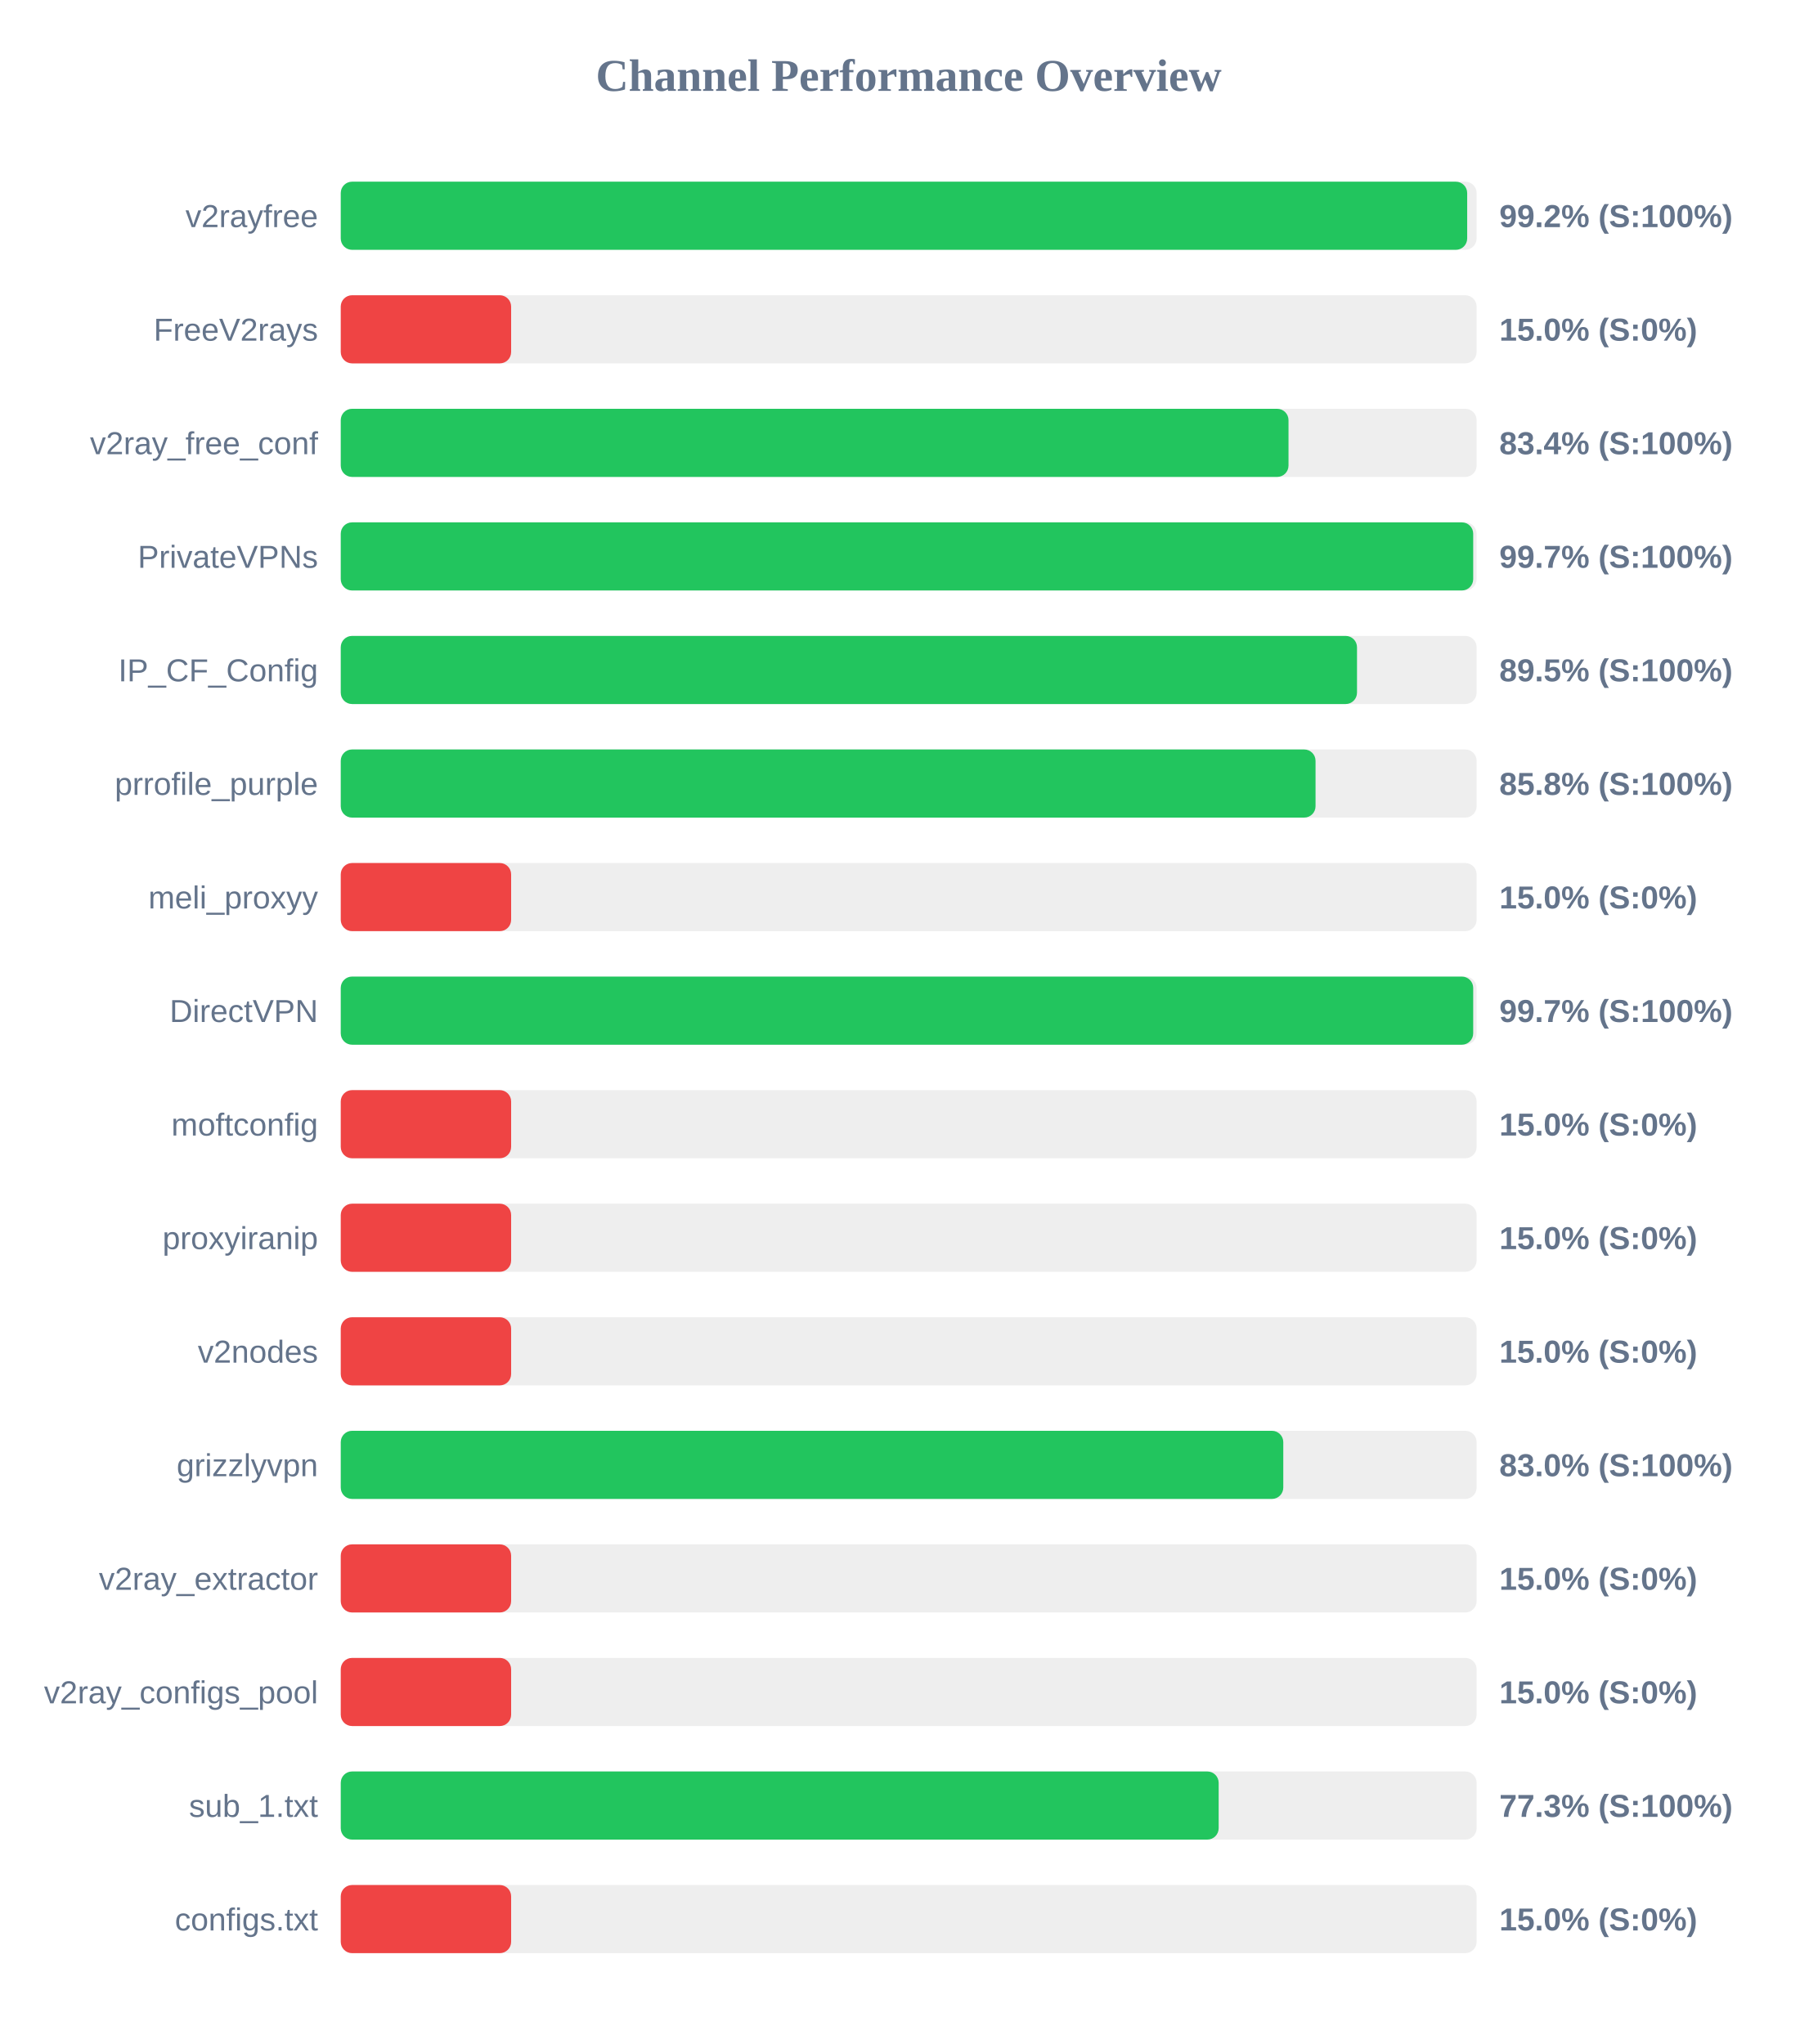
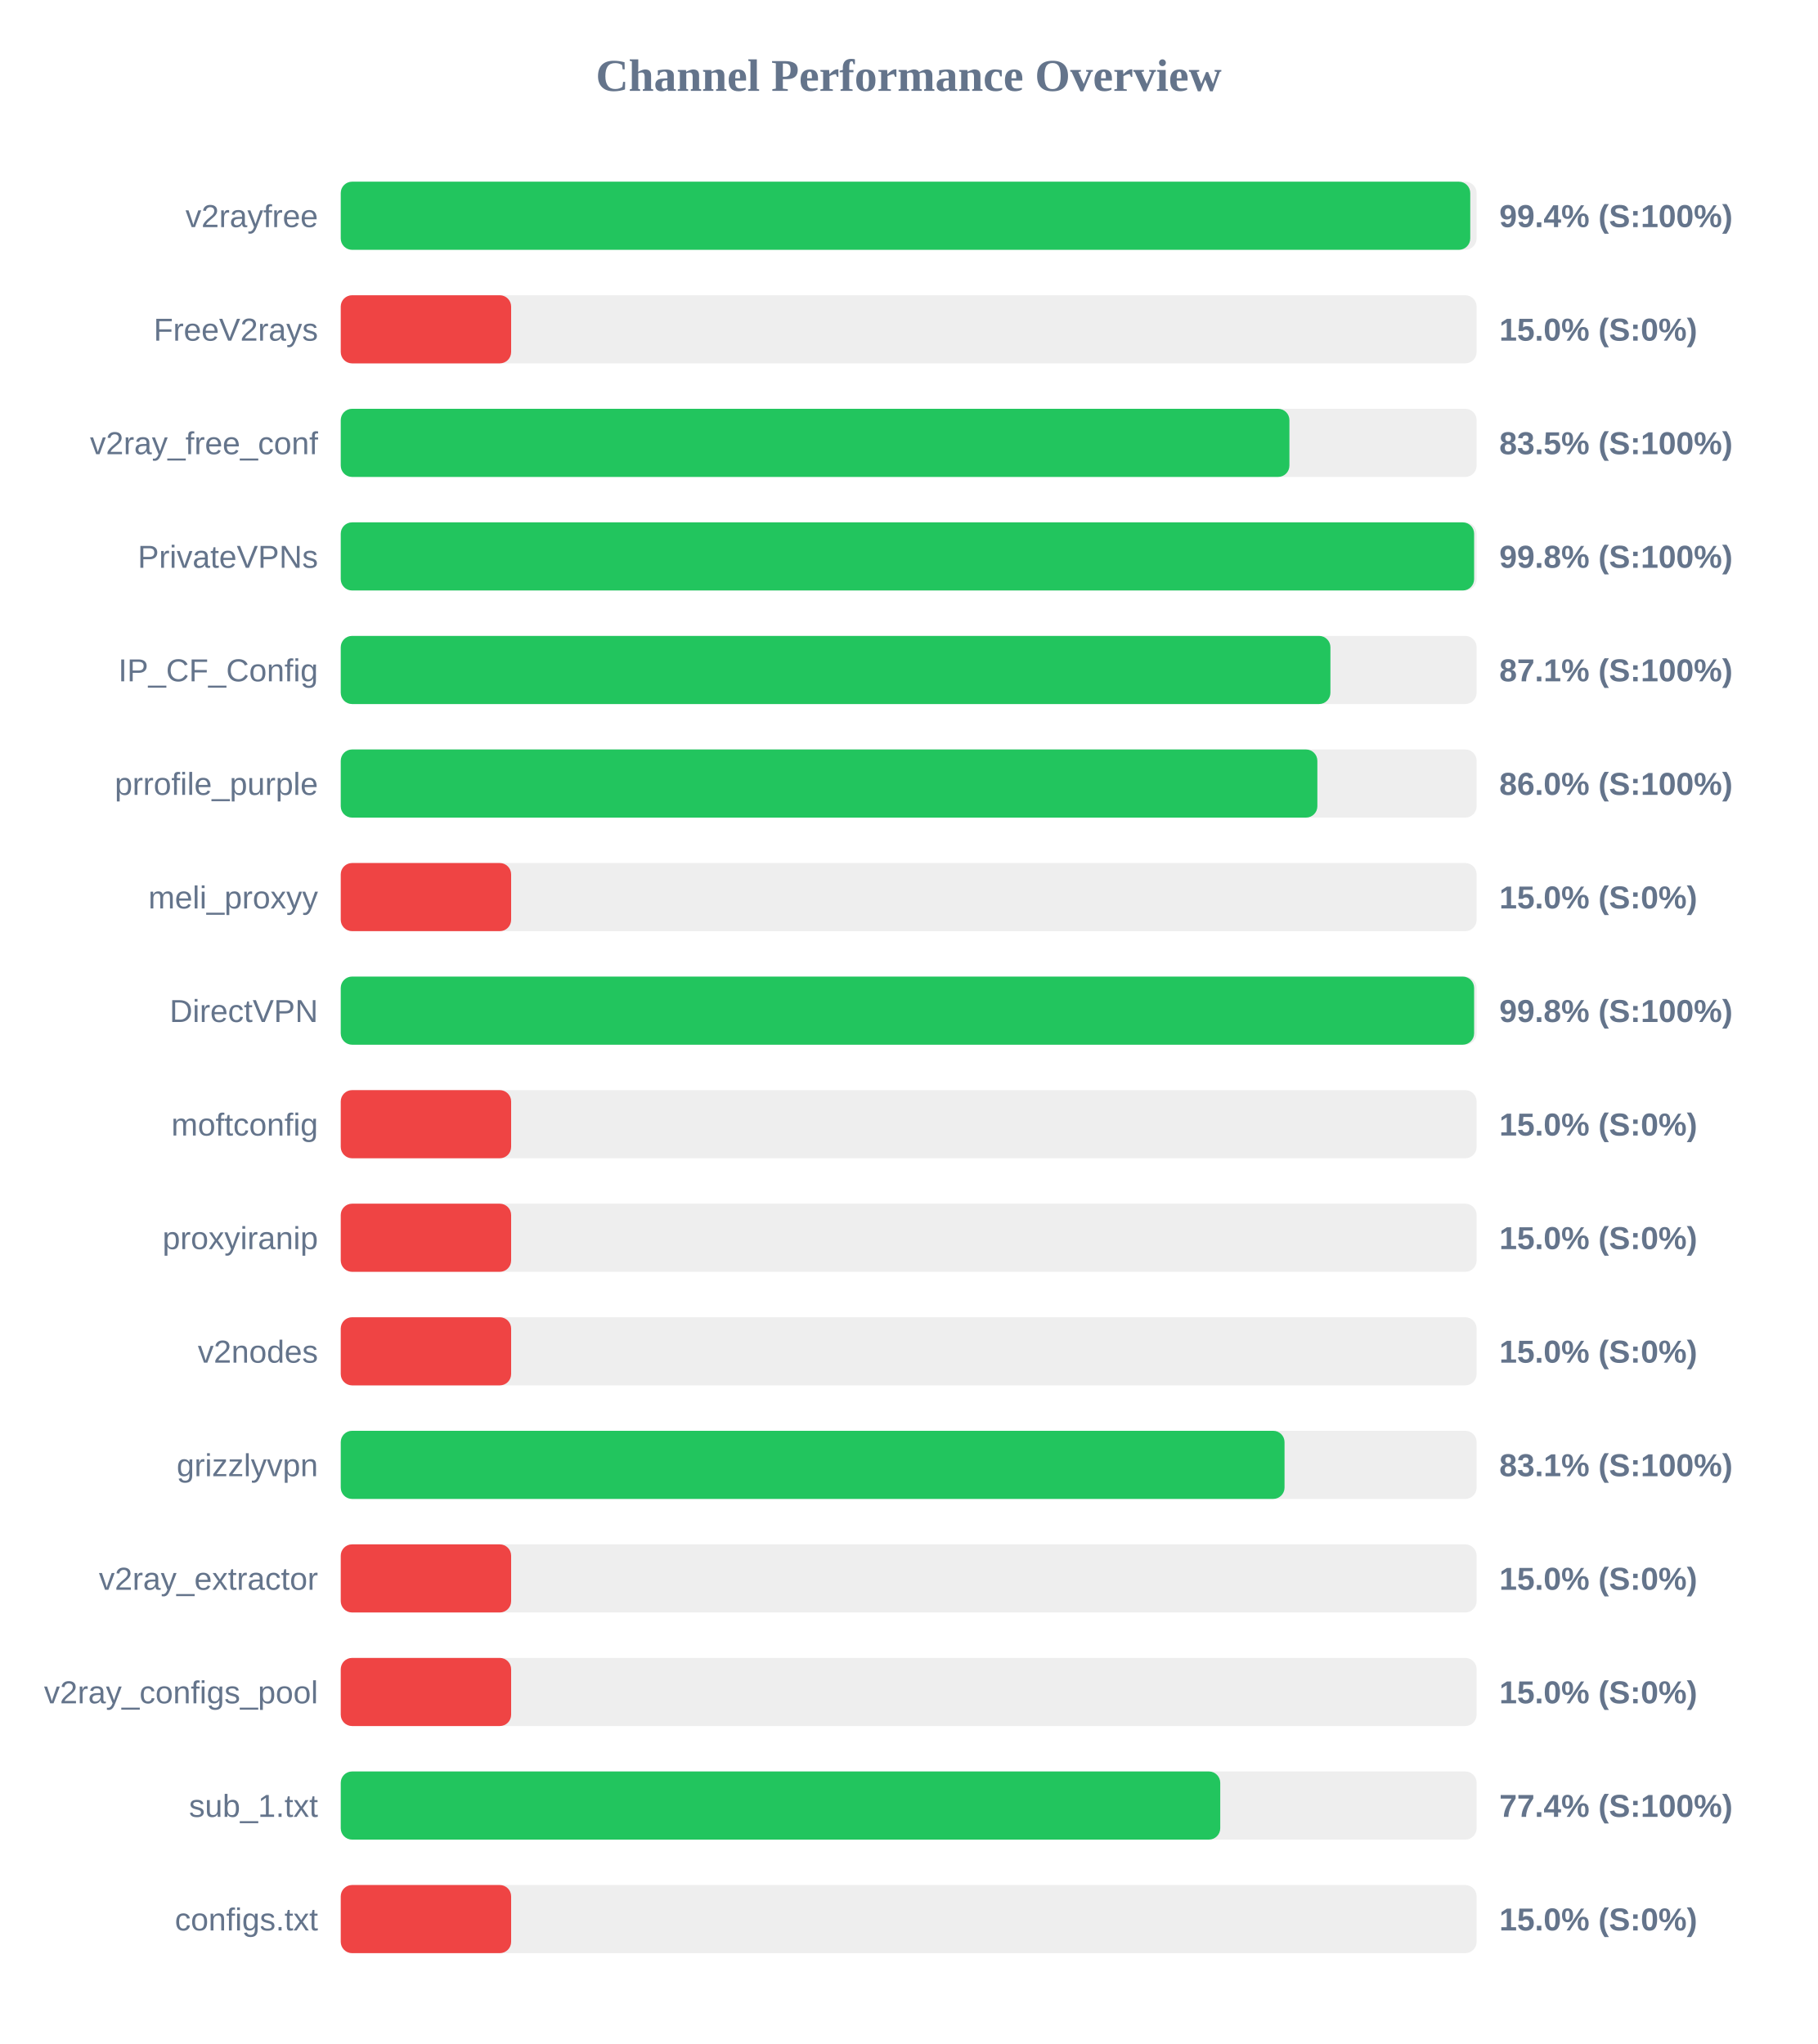
<svg xmlns="http://www.w3.org/2000/svg" width="800" height="900" version="1.1">
  <style>
        .row { font: 14px Arial; fill: #64748b; }
        .score { font: bold 14px Arial; fill: #64748b; }
    </style>
  <text x="400" y="40" text-anchor="middle" font-size="20px" font-weight="bold" fill="#64748b">Channel Performance Overview</text>
  <rect x="150" y="80" width="500" height="30" fill="#eee" rx="5" />
-   <rect x="150" y="80" width="495.85" height="30" fill="#22c55e" rx="5" />
+   <rect x="150" y="80" width="497.2" height="30" fill="#22c55e" rx="5" />
  <text x="140" y="100" text-anchor="end" class="row">v2rayfree</text>
-   <text x="660" y="100" text-anchor="start" class="score">99.2% (S:100%)</text>
+   <text x="660" y="100" text-anchor="start" class="score">99.4% (S:100%)</text>
  <rect x="150" y="130" width="500" height="30" fill="#eee" rx="5" />
  <rect x="150" y="130" width="75.0" height="30" fill="#ef4444" rx="5" />
  <text x="140" y="150" text-anchor="end" class="row">FreeV2rays</text>
  <text x="660" y="150" text-anchor="start" class="score">15.0% (S:0%)</text>
  <rect x="150" y="180" width="500" height="30" fill="#eee" rx="5" />
-   <rect x="150" y="180" width="417.2" height="30" fill="#22c55e" rx="5" />
+   <rect x="150" y="180" width="417.6" height="30" fill="#22c55e" rx="5" />
  <text x="140" y="200" text-anchor="end" class="row">v2ray_free_conf</text>
-   <text x="660" y="200" text-anchor="start" class="score">83.4% (S:100%)</text>
+   <text x="660" y="200" text-anchor="start" class="score">83.5% (S:100%)</text>
  <rect x="150" y="230" width="500" height="30" fill="#eee" rx="5" />
-   <rect x="150" y="230" width="498.5" height="30" fill="#22c55e" rx="5" />
+   <rect x="150" y="230" width="498.9" height="30" fill="#22c55e" rx="5" />
  <text x="140" y="250" text-anchor="end" class="row">PrivateVPNs</text>
-   <text x="660" y="250" text-anchor="start" class="score">99.7% (S:100%)</text>
+   <text x="660" y="250" text-anchor="start" class="score">99.8% (S:100%)</text>
  <rect x="150" y="280" width="500" height="30" fill="#eee" rx="5" />
-   <rect x="150" y="280" width="447.35" height="30" fill="#22c55e" rx="5" />
+   <rect x="150" y="280" width="435.65" height="30" fill="#22c55e" rx="5" />
  <text x="140" y="300" text-anchor="end" class="row">IP_CF_Config</text>
-   <text x="660" y="300" text-anchor="start" class="score">89.5% (S:100%)</text>
+   <text x="660" y="300" text-anchor="start" class="score">87.1% (S:100%)</text>
  <rect x="150" y="330" width="500" height="30" fill="#eee" rx="5" />
-   <rect x="150" y="330" width="429.1" height="30" fill="#22c55e" rx="5" />
+   <rect x="150" y="330" width="429.9" height="30" fill="#22c55e" rx="5" />
  <text x="140" y="350" text-anchor="end" class="row">prrofile_purple</text>
-   <text x="660" y="350" text-anchor="start" class="score">85.8% (S:100%)</text>
+   <text x="660" y="350" text-anchor="start" class="score">86.0% (S:100%)</text>
  <rect x="150" y="380" width="500" height="30" fill="#eee" rx="5" />
  <rect x="150" y="380" width="75.0" height="30" fill="#ef4444" rx="5" />
  <text x="140" y="400" text-anchor="end" class="row">meli_proxyy</text>
  <text x="660" y="400" text-anchor="start" class="score">15.0% (S:0%)</text>
  <rect x="150" y="430" width="500" height="30" fill="#eee" rx="5" />
-   <rect x="150" y="430" width="498.5" height="30" fill="#22c55e" rx="5" />
+   <rect x="150" y="430" width="498.9" height="30" fill="#22c55e" rx="5" />
  <text x="140" y="450" text-anchor="end" class="row">DirectVPN</text>
-   <text x="660" y="450" text-anchor="start" class="score">99.7% (S:100%)</text>
+   <text x="660" y="450" text-anchor="start" class="score">99.8% (S:100%)</text>
  <rect x="150" y="480" width="500" height="30" fill="#eee" rx="5" />
  <rect x="150" y="480" width="75.0" height="30" fill="#ef4444" rx="5" />
  <text x="140" y="500" text-anchor="end" class="row">moftconfig</text>
  <text x="660" y="500" text-anchor="start" class="score">15.0% (S:0%)</text>
  <rect x="150" y="530" width="500" height="30" fill="#eee" rx="5" />
  <rect x="150" y="530" width="75.0" height="30" fill="#ef4444" rx="5" />
  <text x="140" y="550" text-anchor="end" class="row">proxyiranip</text>
  <text x="660" y="550" text-anchor="start" class="score">15.0% (S:0%)</text>
  <rect x="150" y="580" width="500" height="30" fill="#eee" rx="5" />
  <rect x="150" y="580" width="75.0" height="30" fill="#ef4444" rx="5" />
  <text x="140" y="600" text-anchor="end" class="row">v2nodes</text>
  <text x="660" y="600" text-anchor="start" class="score">15.0% (S:0%)</text>
  <rect x="150" y="630" width="500" height="30" fill="#eee" rx="5" />
-   <rect x="150" y="630" width="414.9" height="30" fill="#22c55e" rx="5" />
+   <rect x="150" y="630" width="415.45" height="30" fill="#22c55e" rx="5" />
  <text x="140" y="650" text-anchor="end" class="row">grizzlyvpn</text>
-   <text x="660" y="650" text-anchor="start" class="score">83.0% (S:100%)</text>
+   <text x="660" y="650" text-anchor="start" class="score">83.1% (S:100%)</text>
  <rect x="150" y="680" width="500" height="30" fill="#eee" rx="5" />
  <rect x="150" y="680" width="75.0" height="30" fill="#ef4444" rx="5" />
  <text x="140" y="700" text-anchor="end" class="row">v2ray_extractor</text>
  <text x="660" y="700" text-anchor="start" class="score">15.0% (S:0%)</text>
  <rect x="150" y="730" width="500" height="30" fill="#eee" rx="5" />
  <rect x="150" y="730" width="75.0" height="30" fill="#ef4444" rx="5" />
  <text x="140" y="750" text-anchor="end" class="row">v2ray_configs_pool</text>
  <text x="660" y="750" text-anchor="start" class="score">15.0% (S:0%)</text>
  <rect x="150" y="780" width="500" height="30" fill="#eee" rx="5" />
-   <rect x="150" y="780" width="386.45" height="30" fill="#22c55e" rx="5" />
+   <rect x="150" y="780" width="387.15" height="30" fill="#22c55e" rx="5" />
  <text x="140" y="800" text-anchor="end" class="row">sub_1.txt</text>
-   <text x="660" y="800" text-anchor="start" class="score">77.3% (S:100%)</text>
+   <text x="660" y="800" text-anchor="start" class="score">77.4% (S:100%)</text>
  <rect x="150" y="830" width="500" height="30" fill="#eee" rx="5" />
  <rect x="150" y="830" width="75.0" height="30" fill="#ef4444" rx="5" />
  <text x="140" y="850" text-anchor="end" class="row">configs.txt</text>
  <text x="660" y="850" text-anchor="start" class="score">15.0% (S:0%)</text>
</svg>
